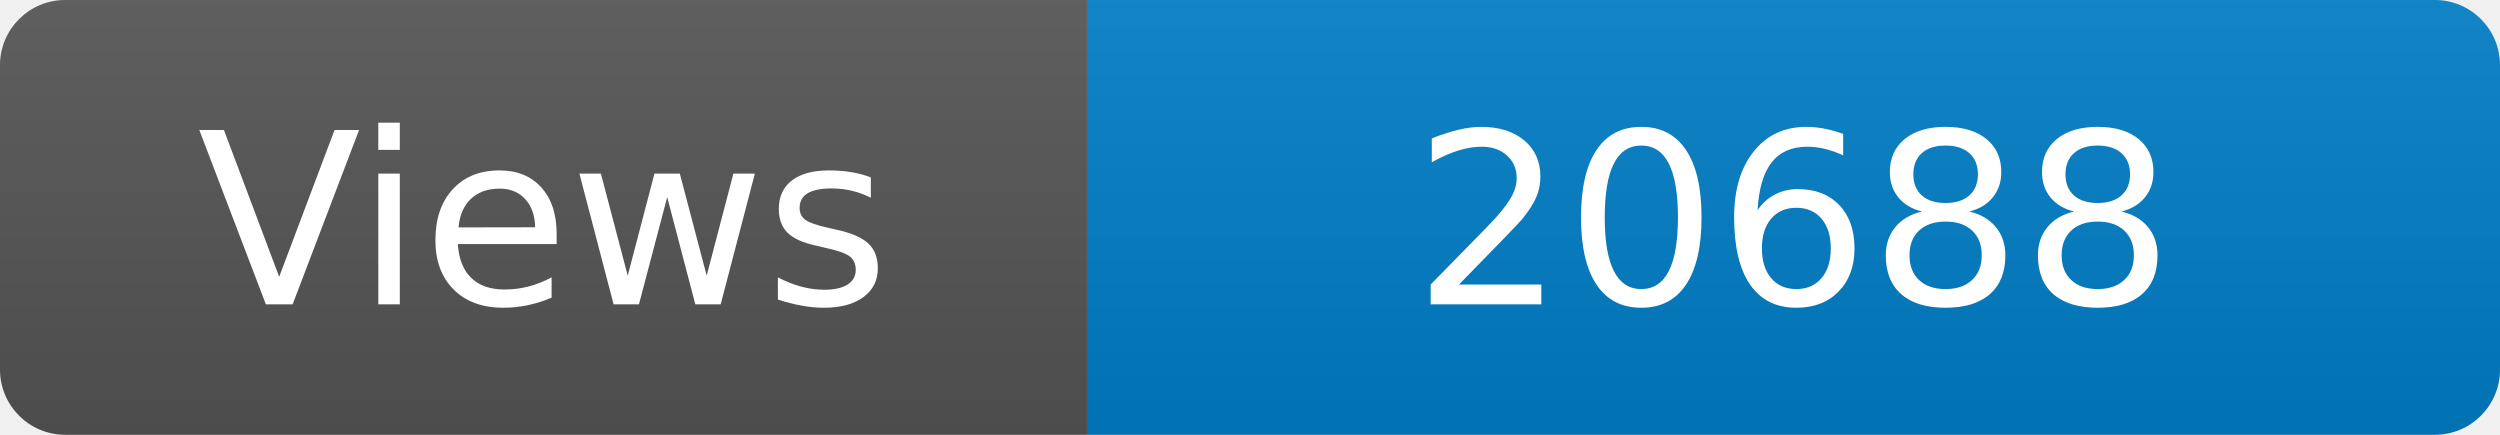
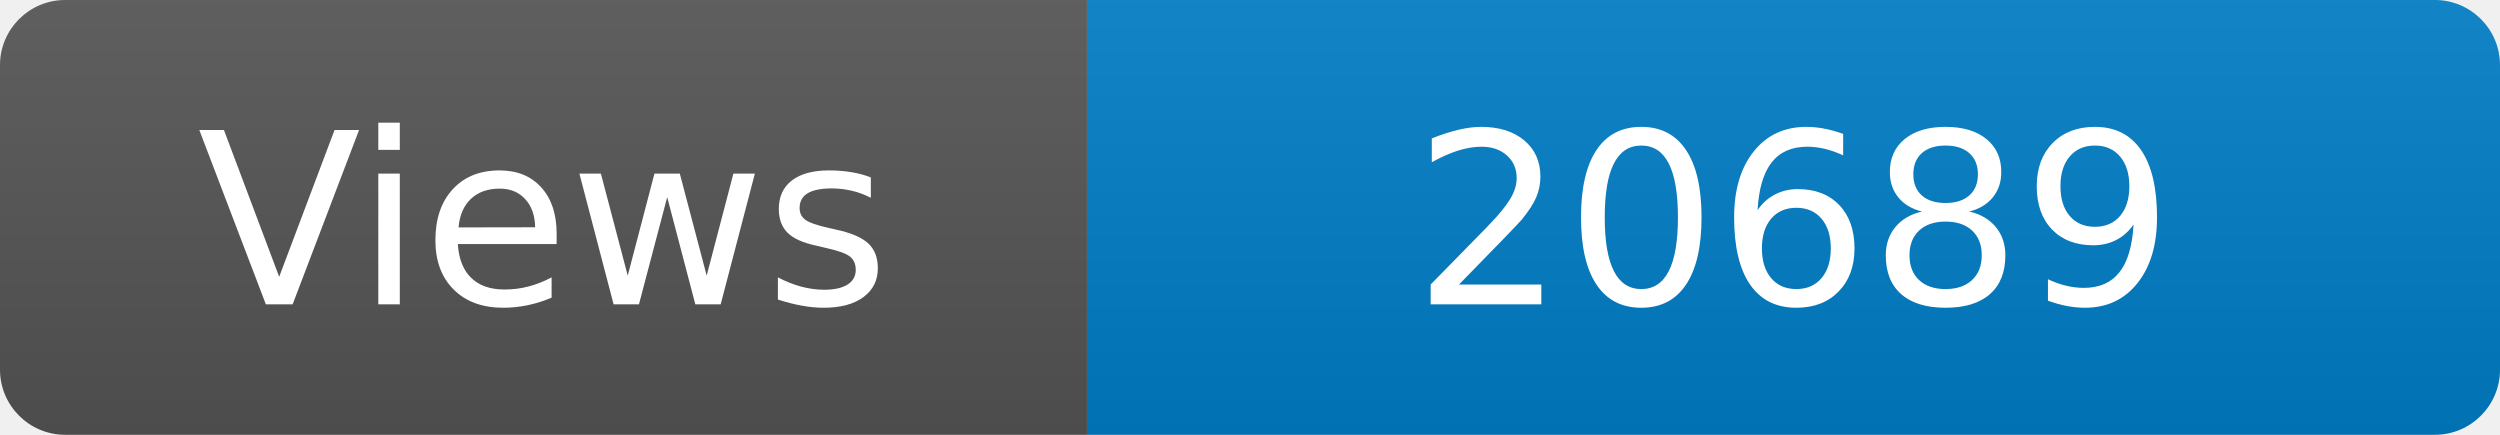
<svg xmlns="http://www.w3.org/2000/svg" width="115" height="20" role="img" aria-label="Maintained?: yes">
  <linearGradient id="s" x2="0" y2="100%">
    <stop offset="0" stop-color="#bbb" stop-opacity=".1" />
    <stop offset="1" stop-opacity=".1" />
  </linearGradient>
  <clipPath id="r">
    <rect width="115" height="20" rx="3" fill="#fff" />
  </clipPath>
  <g clip-path="url(#r)">
    <rect width="50" height="20" fill="#555" />
    <rect x="50" width="160" height="20" fill="#007ec6" />
    <rect width="115" height="20" fill="url(#s)" />
  </g>
  <g fill="#fff" text-anchor="middle" font-family="Verdana,Geneva,DejaVu Sans,sans-serif" font-size="110">
    <text x="250" y="140" transform="scale(.1)" fill="#fff">Views</text>
-     <text x="825" y="140" transform="scale(.1)" fill="#fff">20688</text>
+     <text x="825" y="140" transform="scale(.1)" fill="#fff">20689</text>
  </g>
</svg>
